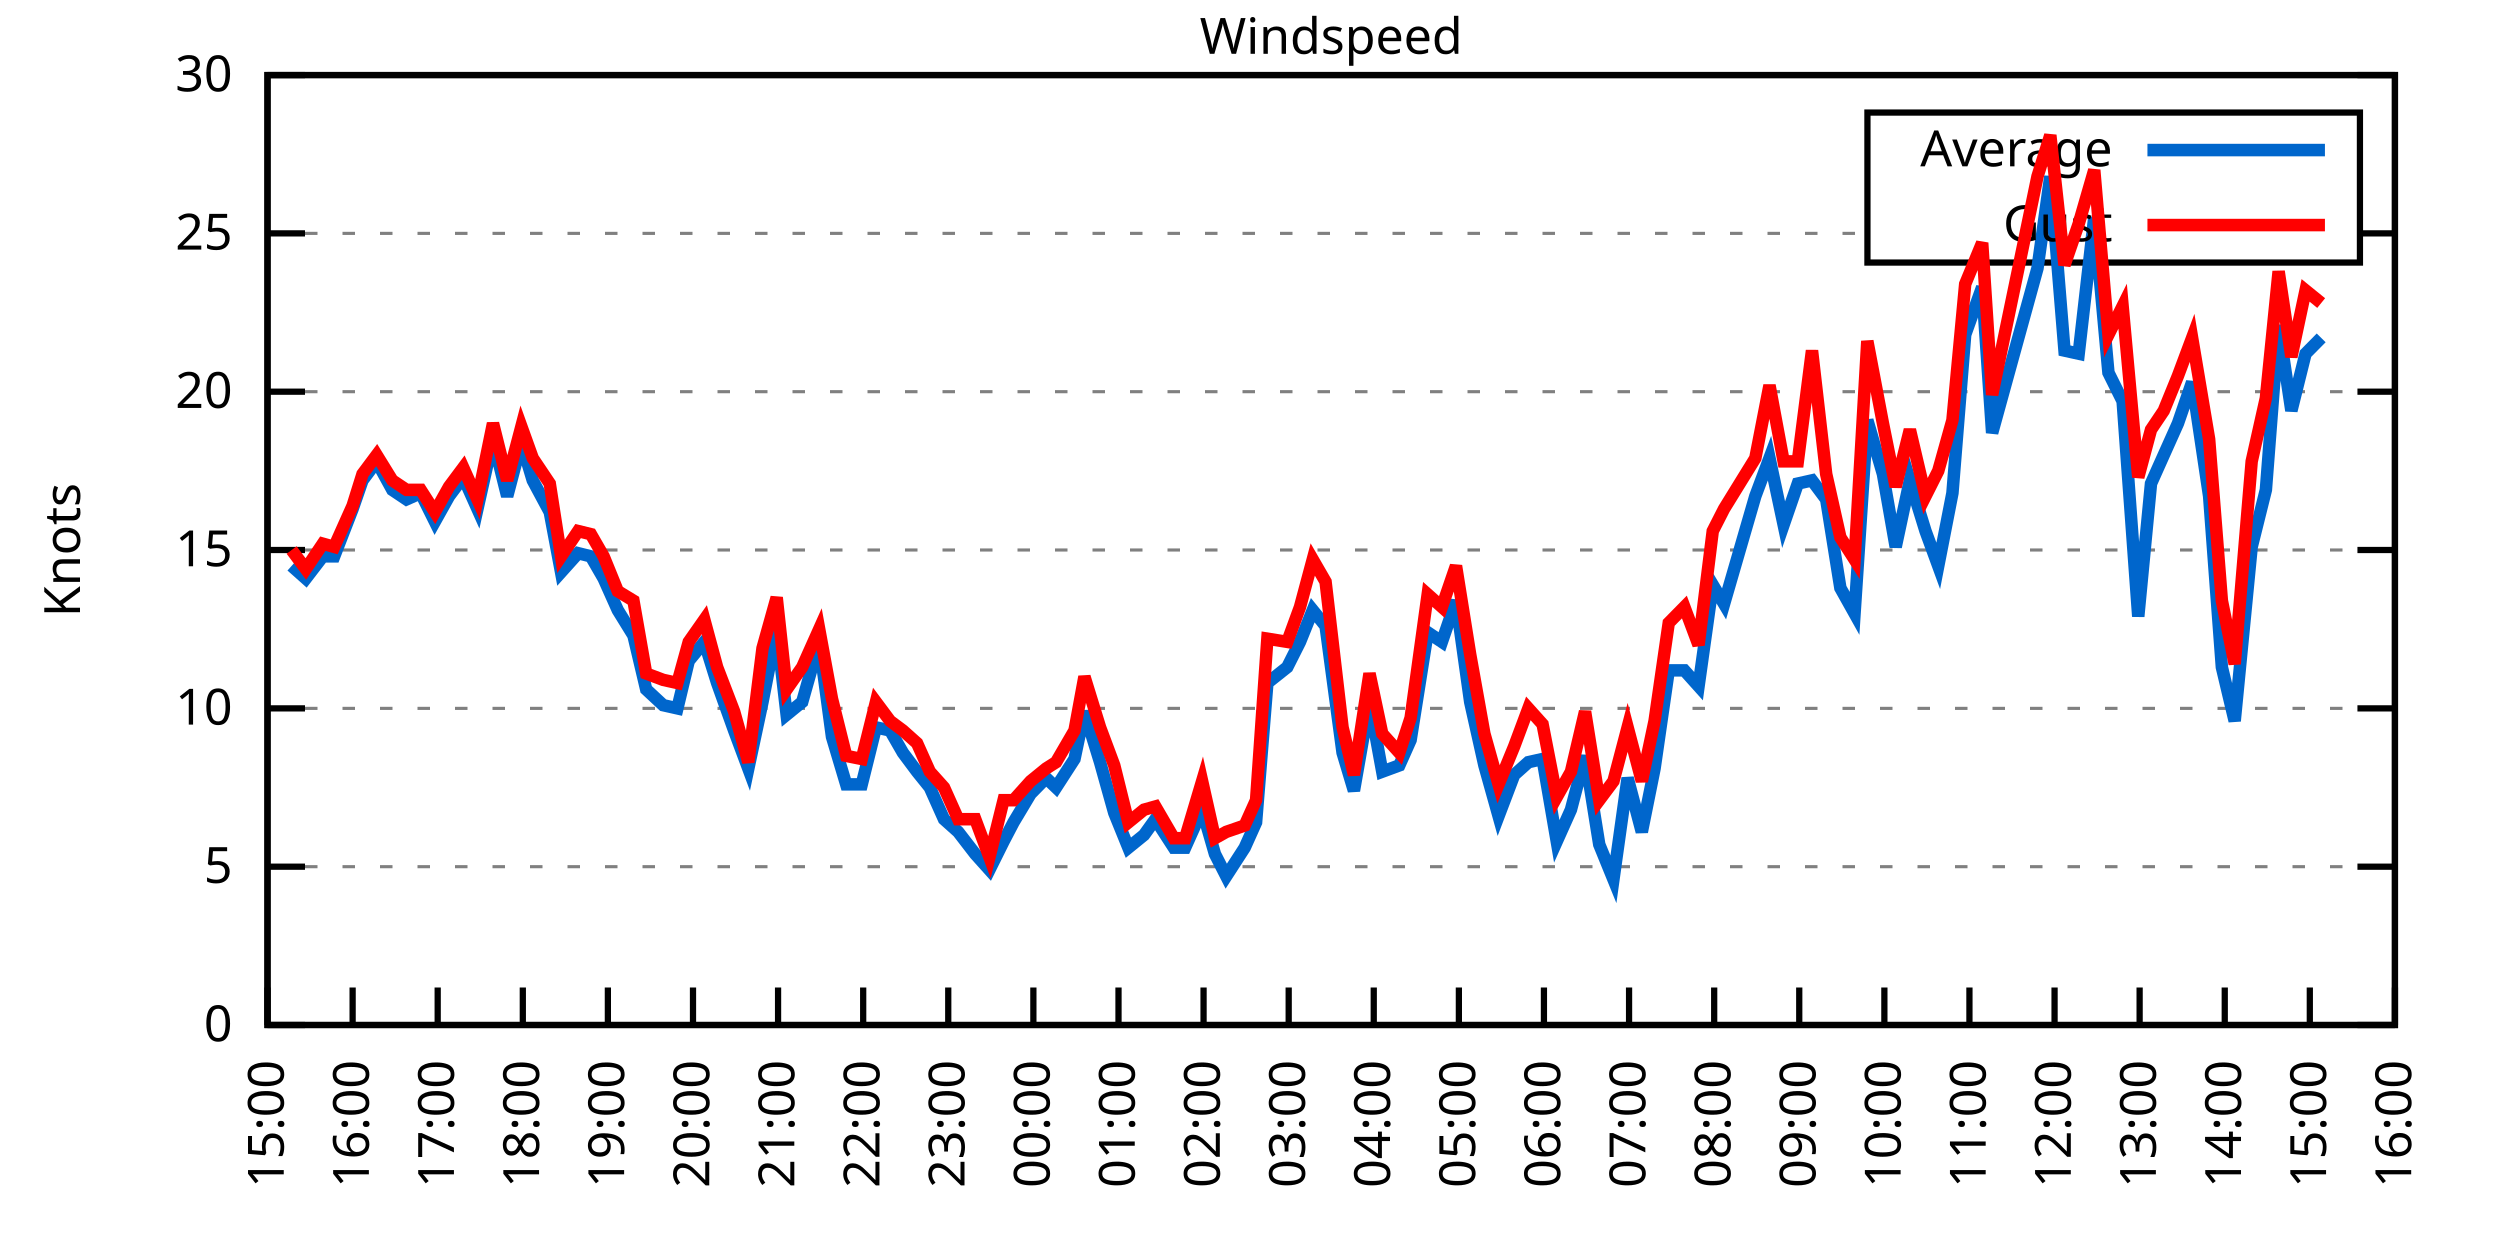
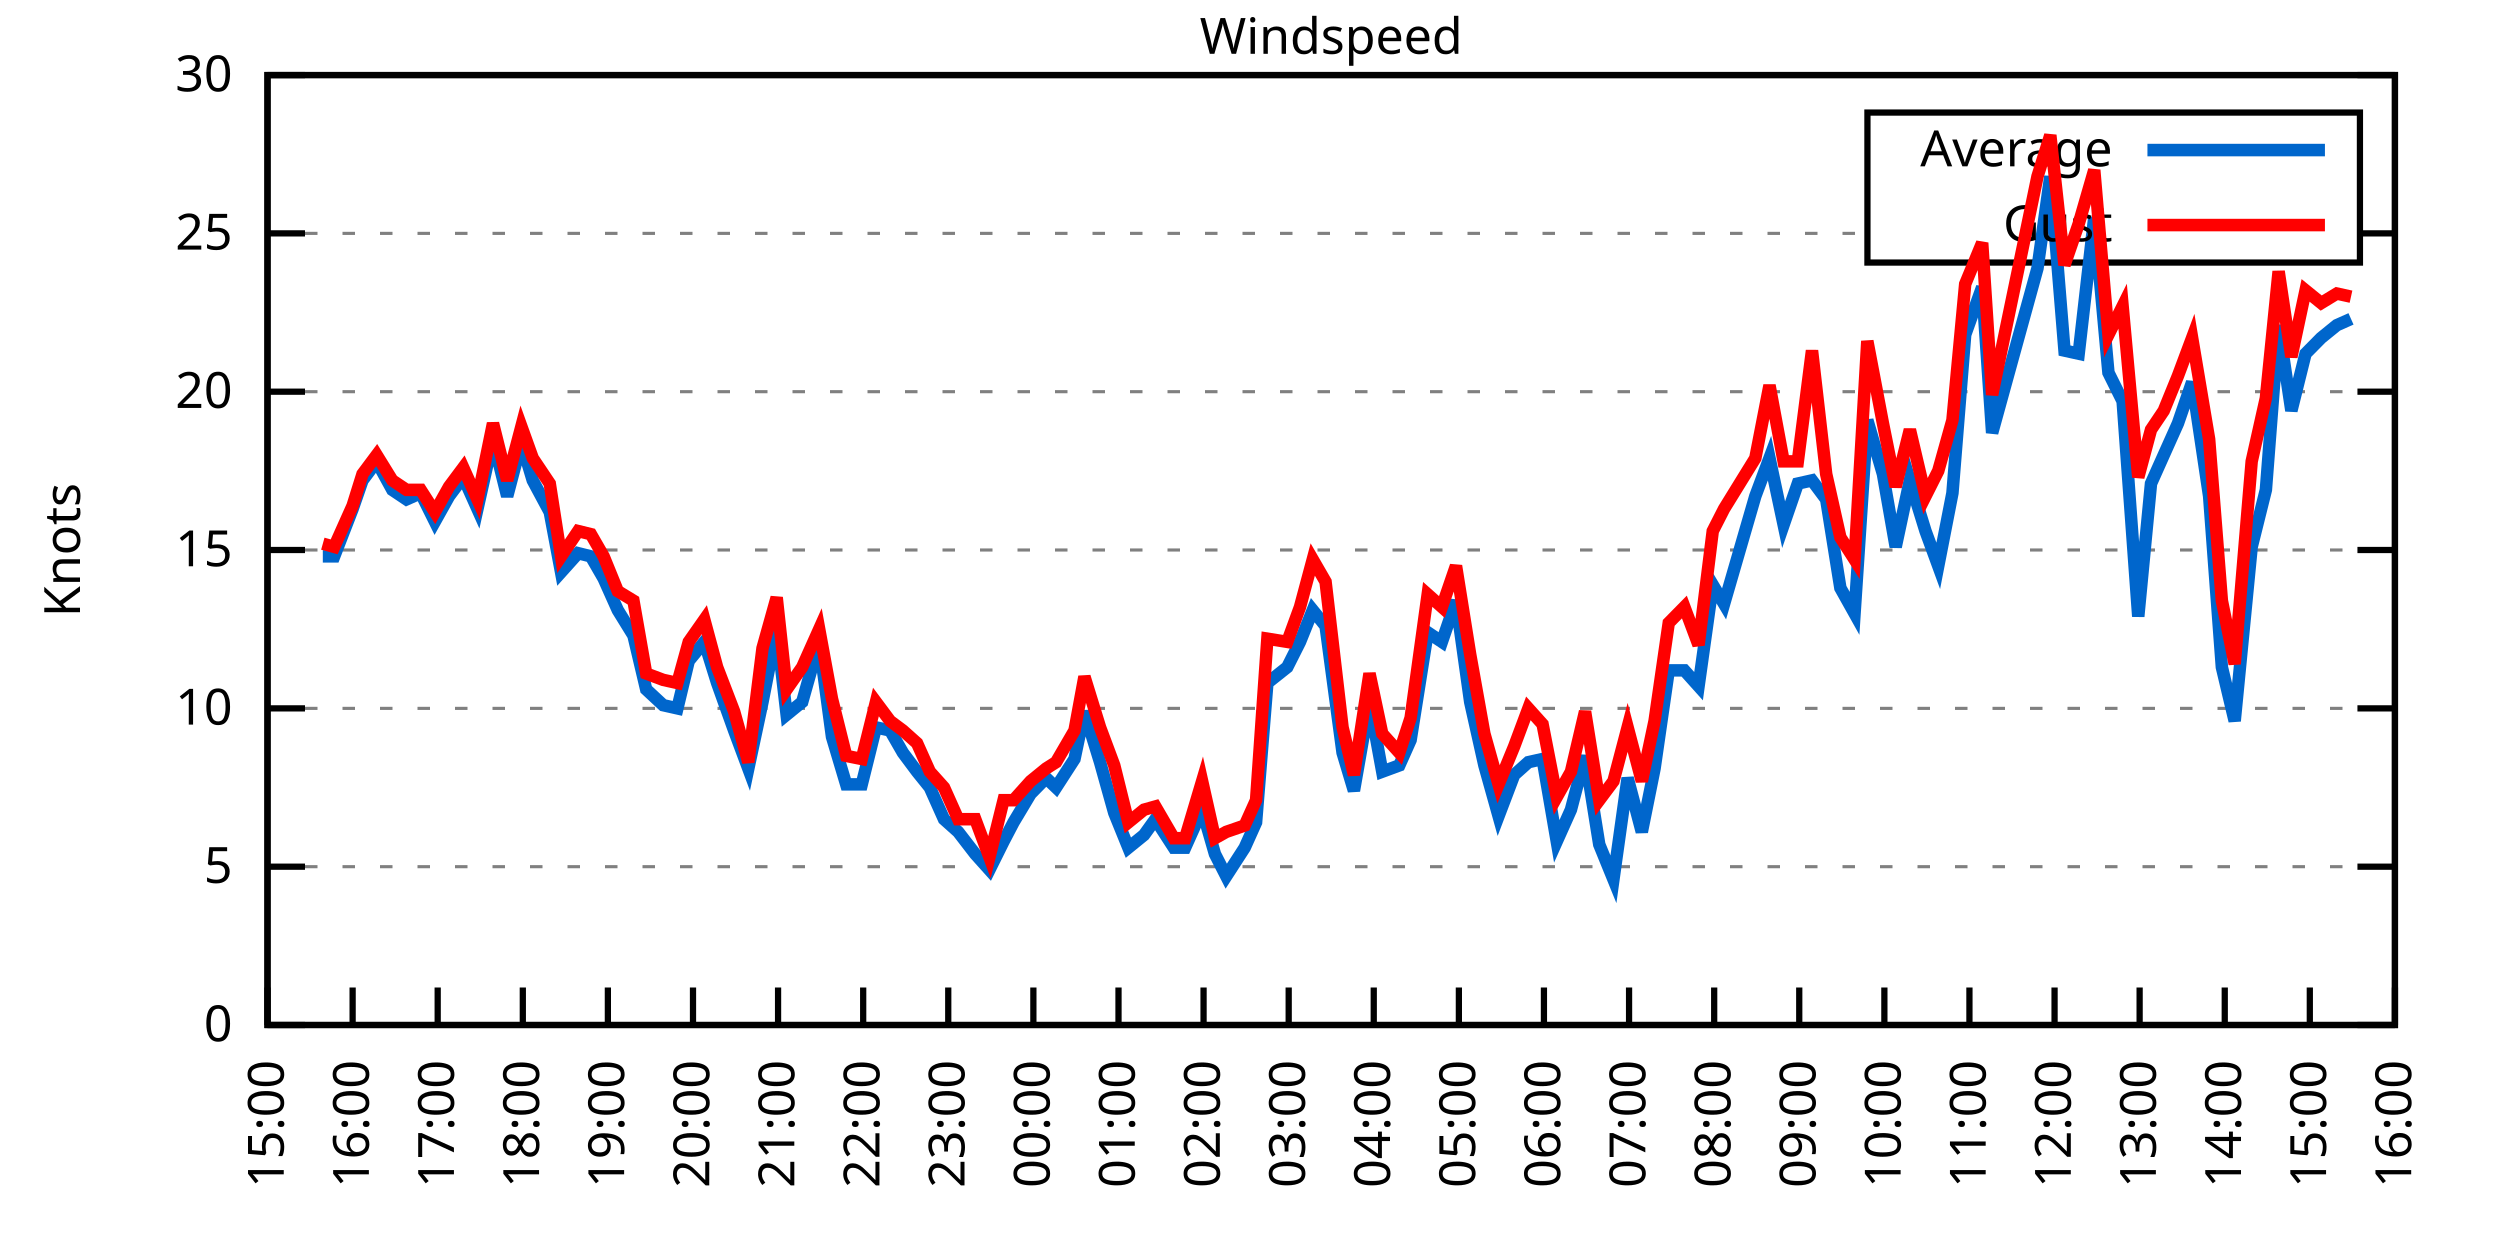
<svg xmlns="http://www.w3.org/2000/svg" xmlns:xlink="http://www.w3.org/1999/xlink" width="400" height="200" viewBox="0 0 400 200">
  <g id="gnuplot_canvas">
    <rect x="0" y="0" width="400" height="200" fill="none" />
    <defs>
      <circle id="gpDot" r="0.5" stroke-width="0.5" stroke="currentColor" />
      <path id="gpPt0" stroke-width="0.333" stroke="currentColor" d="M-1,0 h2 M0,-1 v2" />
      <path id="gpPt1" stroke-width="0.333" stroke="currentColor" d="M-1,-1 L1,1 M1,-1 L-1,1" />
      <path id="gpPt2" stroke-width="0.333" stroke="currentColor" d="M-1,0 L1,0 M0,-1 L0,1 M-1,-1 L1,1 M-1,1 L1,-1" />
      <rect id="gpPt3" stroke-width="0.333" stroke="currentColor" x="-1" y="-1" width="2" height="2" />
      <rect id="gpPt4" stroke-width="0.333" stroke="currentColor" fill="currentColor" x="-1" y="-1" width="2" height="2" />
      <circle id="gpPt5" stroke-width="0.333" stroke="currentColor" cx="0" cy="0" r="1" />
      <use xlink:href="#gpPt5" id="gpPt6" fill="currentColor" stroke="none" />
      <path id="gpPt7" stroke-width="0.333" stroke="currentColor" d="M0,-1.33 L-1.33,0.67 L1.33,0.67 z" />
      <use xlink:href="#gpPt7" id="gpPt8" fill="currentColor" stroke="none" />
      <use xlink:href="#gpPt7" id="gpPt9" stroke="currentColor" transform="rotate(180)" />
      <use xlink:href="#gpPt9" id="gpPt10" fill="currentColor" stroke="none" />
      <use xlink:href="#gpPt3" id="gpPt11" stroke="currentColor" transform="rotate(45)" />
      <use xlink:href="#gpPt11" id="gpPt12" fill="currentColor" stroke="none" />
      <path id="gpPt13" stroke-width="0.333" stroke="currentColor" d="M0,1.330 L1.265,0.411 L0.782,-1.067 L-0.782,-1.076 L-1.265,0.411 z" />
      <use xlink:href="#gpPt13" id="gpPt14" fill="currentColor" stroke="none" />
      <filter id="textbox" filterUnits="objectBoundingBox" x="0" y="0" height="1" width="1">
        <feFlood flood-color="white" flood-opacity="1" result="bgnd" />
        <feComposite in="SourceGraphic" in2="bgnd" operator="atop" />
      </filter>
      <filter id="greybox" filterUnits="objectBoundingBox" x="0" y="0" height="1" width="1">
        <feFlood flood-color="lightgrey" flood-opacity="1" result="grey" />
        <feComposite in="SourceGraphic" in2="grey" operator="atop" />
      </filter>
    </defs>
    <g fill="none" color="white" stroke="currentColor" stroke-width="1.00" stroke-linecap="butt" stroke-linejoin="miter">
</g>
    <g fill="none" color="black" stroke="currentColor" stroke-width="1.00" stroke-linecap="butt" stroke-linejoin="miter">
      <g stroke="none" shape-rendering="crispEdges">
        <polygon fill="rgb(255, 255, 255)" points="42.80,164.00 383.18,164.00 383.18,12.02 42.80,12.02 " />
      </g>
    </g>
    <g fill="none" color="black" stroke="currentColor" stroke-width="1.00" stroke-linecap="butt" stroke-linejoin="miter">
</g>
    <g fill="none" color="black" stroke="black" stroke-width="0.50" stroke-linecap="butt" stroke-linejoin="miter">
</g>
    <g fill="none" color="gray" stroke="currentColor" stroke-width="0.50" stroke-linecap="butt" stroke-linejoin="miter">
      <path stroke="gray" stroke-dasharray="2,4" class="gridline" d="M42.80,164.00 L383.19,164.00  " />
    </g>
    <g fill="none" color="gray" stroke="gray" stroke-width="1.00" stroke-linecap="butt" stroke-linejoin="miter">
</g>
    <g fill="none" color="black" stroke="currentColor" stroke-width="1.00" stroke-linecap="butt" stroke-linejoin="miter">
      <path stroke="black" d="M42.80,164.00 L48.80,164.00 M383.19,164.00 L377.19,164.00  " />
      <g transform="translate(37.20,166.60)" stroke="none" fill="black" font-family="Sans" font-size="8.00" text-anchor="end">
        <text>
          <tspan font-family="Sans"> 0</tspan>
        </text>
      </g>
    </g>
    <g fill="none" color="black" stroke="currentColor" stroke-width="1.00" stroke-linecap="butt" stroke-linejoin="miter">
</g>
    <g fill="none" color="black" stroke="black" stroke-width="0.50" stroke-linecap="butt" stroke-linejoin="miter">
</g>
    <g fill="none" color="gray" stroke="currentColor" stroke-width="0.50" stroke-linecap="butt" stroke-linejoin="miter">
      <path stroke="gray" stroke-dasharray="2,4" class="gridline" d="M42.80,138.67 L383.19,138.67  " />
    </g>
    <g fill="none" color="gray" stroke="gray" stroke-width="1.00" stroke-linecap="butt" stroke-linejoin="miter">
</g>
    <g fill="none" color="black" stroke="currentColor" stroke-width="1.00" stroke-linecap="butt" stroke-linejoin="miter">
      <path stroke="black" d="M42.80,138.67 L48.80,138.67 M383.19,138.67 L377.19,138.67  " />
      <g transform="translate(37.20,141.27)" stroke="none" fill="black" font-family="Sans" font-size="8.00" text-anchor="end">
        <text>
          <tspan font-family="Sans"> 5</tspan>
        </text>
      </g>
    </g>
    <g fill="none" color="black" stroke="currentColor" stroke-width="1.00" stroke-linecap="butt" stroke-linejoin="miter">
</g>
    <g fill="none" color="black" stroke="black" stroke-width="0.50" stroke-linecap="butt" stroke-linejoin="miter">
</g>
    <g fill="none" color="gray" stroke="currentColor" stroke-width="0.50" stroke-linecap="butt" stroke-linejoin="miter">
      <path stroke="gray" stroke-dasharray="2,4" class="gridline" d="M42.80,113.34 L383.19,113.34  " />
    </g>
    <g fill="none" color="gray" stroke="gray" stroke-width="1.00" stroke-linecap="butt" stroke-linejoin="miter">
</g>
    <g fill="none" color="black" stroke="currentColor" stroke-width="1.00" stroke-linecap="butt" stroke-linejoin="miter">
      <path stroke="black" d="M42.80,113.34 L48.80,113.34 M383.19,113.34 L377.19,113.34  " />
      <g transform="translate(37.20,115.94)" stroke="none" fill="black" font-family="Sans" font-size="8.00" text-anchor="end">
        <text>
          <tspan font-family="Sans"> 10</tspan>
        </text>
      </g>
    </g>
    <g fill="none" color="black" stroke="currentColor" stroke-width="1.00" stroke-linecap="butt" stroke-linejoin="miter">
</g>
    <g fill="none" color="black" stroke="black" stroke-width="0.50" stroke-linecap="butt" stroke-linejoin="miter">
</g>
    <g fill="none" color="gray" stroke="currentColor" stroke-width="0.50" stroke-linecap="butt" stroke-linejoin="miter">
      <path stroke="gray" stroke-dasharray="2,4" class="gridline" d="M42.80,88.00 L383.19,88.00  " />
    </g>
    <g fill="none" color="gray" stroke="gray" stroke-width="1.00" stroke-linecap="butt" stroke-linejoin="miter">
</g>
    <g fill="none" color="black" stroke="currentColor" stroke-width="1.00" stroke-linecap="butt" stroke-linejoin="miter">
      <path stroke="black" d="M42.80,88.00 L48.80,88.00 M383.19,88.00 L377.19,88.00  " />
      <g transform="translate(37.20,90.60)" stroke="none" fill="black" font-family="Sans" font-size="8.00" text-anchor="end">
        <text>
          <tspan font-family="Sans"> 15</tspan>
        </text>
      </g>
    </g>
    <g fill="none" color="black" stroke="currentColor" stroke-width="1.00" stroke-linecap="butt" stroke-linejoin="miter">
</g>
    <g fill="none" color="black" stroke="black" stroke-width="0.50" stroke-linecap="butt" stroke-linejoin="miter">
</g>
    <g fill="none" color="gray" stroke="currentColor" stroke-width="0.50" stroke-linecap="butt" stroke-linejoin="miter">
      <path stroke="gray" stroke-dasharray="2,4" class="gridline" d="M42.80,62.67 L383.19,62.67  " />
    </g>
    <g fill="none" color="gray" stroke="gray" stroke-width="1.00" stroke-linecap="butt" stroke-linejoin="miter">
</g>
    <g fill="none" color="black" stroke="currentColor" stroke-width="1.00" stroke-linecap="butt" stroke-linejoin="miter">
      <path stroke="black" d="M42.80,62.67 L48.80,62.67 M383.19,62.67 L377.19,62.67  " />
      <g transform="translate(37.20,65.27)" stroke="none" fill="black" font-family="Sans" font-size="8.00" text-anchor="end">
        <text>
          <tspan font-family="Sans"> 20</tspan>
        </text>
      </g>
    </g>
    <g fill="none" color="black" stroke="currentColor" stroke-width="1.00" stroke-linecap="butt" stroke-linejoin="miter">
</g>
    <g fill="none" color="black" stroke="black" stroke-width="0.50" stroke-linecap="butt" stroke-linejoin="miter">
</g>
    <g fill="none" color="gray" stroke="currentColor" stroke-width="0.50" stroke-linecap="butt" stroke-linejoin="miter">
      <path stroke="gray" stroke-dasharray="2,4" class="gridline" d="M42.80,37.34 L298.79,37.34 M377.59,37.34 L383.19,37.34  " />
    </g>
    <g fill="none" color="gray" stroke="gray" stroke-width="1.00" stroke-linecap="butt" stroke-linejoin="miter">
</g>
    <g fill="none" color="black" stroke="currentColor" stroke-width="1.00" stroke-linecap="butt" stroke-linejoin="miter">
      <path stroke="black" d="M42.80,37.34 L48.80,37.34 M383.19,37.34 L377.19,37.34  " />
      <g transform="translate(37.20,39.94)" stroke="none" fill="black" font-family="Sans" font-size="8.00" text-anchor="end">
        <text>
          <tspan font-family="Sans"> 25</tspan>
        </text>
      </g>
    </g>
    <g fill="none" color="black" stroke="currentColor" stroke-width="1.00" stroke-linecap="butt" stroke-linejoin="miter">
</g>
    <g fill="none" color="black" stroke="black" stroke-width="0.50" stroke-linecap="butt" stroke-linejoin="miter">
</g>
    <g fill="none" color="gray" stroke="currentColor" stroke-width="0.50" stroke-linecap="butt" stroke-linejoin="miter">
      <path stroke="gray" stroke-dasharray="2,4" class="gridline" d="M42.80,12.01 L383.19,12.01  " />
    </g>
    <g fill="none" color="gray" stroke="gray" stroke-width="1.00" stroke-linecap="butt" stroke-linejoin="miter">
</g>
    <g fill="none" color="black" stroke="currentColor" stroke-width="1.00" stroke-linecap="butt" stroke-linejoin="miter">
      <path stroke="black" d="M42.80,12.01 L48.80,12.01 M383.19,12.01 L377.19,12.01  " />
      <g transform="translate(37.20,14.61)" stroke="none" fill="black" font-family="Sans" font-size="8.00" text-anchor="end">
        <text>
          <tspan font-family="Sans"> 30</tspan>
        </text>
      </g>
    </g>
    <g fill="none" color="black" stroke="currentColor" stroke-width="1.00" stroke-linecap="butt" stroke-linejoin="miter">
      <path stroke="black" d="M42.80,164.00 L42.80,158.00  " />
      <g transform="translate(45.40,169.60) rotate(270.00)" stroke="none" fill="black" font-family="Sans" font-size="8.00" text-anchor="end">
        <text>
          <tspan font-family="Sans">15:00</tspan>
        </text>
      </g>
    </g>
    <g fill="none" color="black" stroke="currentColor" stroke-width="1.00" stroke-linecap="butt" stroke-linejoin="miter">
      <path stroke="black" d="M56.42,164.00 L56.42,158.00  " />
      <g transform="translate(59.02,169.60) rotate(270.00)" stroke="none" fill="black" font-family="Sans" font-size="8.00" text-anchor="end">
        <text>
          <tspan font-family="Sans">16:00</tspan>
        </text>
      </g>
    </g>
    <g fill="none" color="black" stroke="currentColor" stroke-width="1.00" stroke-linecap="butt" stroke-linejoin="miter">
      <path stroke="black" d="M70.03,164.00 L70.03,158.00  " />
      <g transform="translate(72.63,169.60) rotate(270.00)" stroke="none" fill="black" font-family="Sans" font-size="8.00" text-anchor="end">
        <text>
          <tspan font-family="Sans">17:00</tspan>
        </text>
      </g>
    </g>
    <g fill="none" color="black" stroke="currentColor" stroke-width="1.00" stroke-linecap="butt" stroke-linejoin="miter">
      <path stroke="black" d="M83.65,164.00 L83.65,158.00  " />
      <g transform="translate(86.25,169.60) rotate(270.00)" stroke="none" fill="black" font-family="Sans" font-size="8.00" text-anchor="end">
        <text>
          <tspan font-family="Sans">18:00</tspan>
        </text>
      </g>
    </g>
    <g fill="none" color="black" stroke="currentColor" stroke-width="1.00" stroke-linecap="butt" stroke-linejoin="miter">
      <path stroke="black" d="M97.26,164.00 L97.26,158.00  " />
      <g transform="translate(99.86,169.60) rotate(270.00)" stroke="none" fill="black" font-family="Sans" font-size="8.00" text-anchor="end">
        <text>
          <tspan font-family="Sans">19:00</tspan>
        </text>
      </g>
    </g>
    <g fill="none" color="black" stroke="currentColor" stroke-width="1.00" stroke-linecap="butt" stroke-linejoin="miter">
      <path stroke="black" d="M110.88,164.00 L110.88,158.00  " />
      <g transform="translate(113.48,169.60) rotate(270.00)" stroke="none" fill="black" font-family="Sans" font-size="8.00" text-anchor="end">
        <text>
          <tspan font-family="Sans">20:00</tspan>
        </text>
      </g>
    </g>
    <g fill="none" color="black" stroke="currentColor" stroke-width="1.00" stroke-linecap="butt" stroke-linejoin="miter">
      <path stroke="black" d="M124.49,164.00 L124.49,158.00  " />
      <g transform="translate(127.09,169.60) rotate(270.00)" stroke="none" fill="black" font-family="Sans" font-size="8.00" text-anchor="end">
        <text>
          <tspan font-family="Sans">21:00</tspan>
        </text>
      </g>
    </g>
    <g fill="none" color="black" stroke="currentColor" stroke-width="1.00" stroke-linecap="butt" stroke-linejoin="miter">
      <path stroke="black" d="M138.11,164.00 L138.11,158.00  " />
      <g transform="translate(140.71,169.60) rotate(270.00)" stroke="none" fill="black" font-family="Sans" font-size="8.00" text-anchor="end">
        <text>
          <tspan font-family="Sans">22:00</tspan>
        </text>
      </g>
    </g>
    <g fill="none" color="black" stroke="currentColor" stroke-width="1.00" stroke-linecap="butt" stroke-linejoin="miter">
      <path stroke="black" d="M151.72,164.00 L151.72,158.00  " />
      <g transform="translate(154.32,169.60) rotate(270.00)" stroke="none" fill="black" font-family="Sans" font-size="8.00" text-anchor="end">
        <text>
          <tspan font-family="Sans">23:00</tspan>
        </text>
      </g>
    </g>
    <g fill="none" color="black" stroke="currentColor" stroke-width="1.00" stroke-linecap="butt" stroke-linejoin="miter">
      <path stroke="black" d="M165.34,164.00 L165.34,158.00  " />
      <g transform="translate(167.94,169.60) rotate(270.00)" stroke="none" fill="black" font-family="Sans" font-size="8.00" text-anchor="end">
        <text>
          <tspan font-family="Sans">00:00</tspan>
        </text>
      </g>
    </g>
    <g fill="none" color="black" stroke="currentColor" stroke-width="1.00" stroke-linecap="butt" stroke-linejoin="miter">
      <path stroke="black" d="M178.96,164.00 L178.96,158.00  " />
      <g transform="translate(181.56,169.60) rotate(270.00)" stroke="none" fill="black" font-family="Sans" font-size="8.00" text-anchor="end">
        <text>
          <tspan font-family="Sans">01:00</tspan>
        </text>
      </g>
    </g>
    <g fill="none" color="black" stroke="currentColor" stroke-width="1.00" stroke-linecap="butt" stroke-linejoin="miter">
      <path stroke="black" d="M192.57,164.00 L192.57,158.00  " />
      <g transform="translate(195.17,169.60) rotate(270.00)" stroke="none" fill="black" font-family="Sans" font-size="8.00" text-anchor="end">
        <text>
          <tspan font-family="Sans">02:00</tspan>
        </text>
      </g>
    </g>
    <g fill="none" color="black" stroke="currentColor" stroke-width="1.00" stroke-linecap="butt" stroke-linejoin="miter">
      <path stroke="black" d="M206.19,164.00 L206.19,158.00  " />
      <g transform="translate(208.79,169.60) rotate(270.00)" stroke="none" fill="black" font-family="Sans" font-size="8.00" text-anchor="end">
        <text>
          <tspan font-family="Sans">03:00</tspan>
        </text>
      </g>
    </g>
    <g fill="none" color="black" stroke="currentColor" stroke-width="1.00" stroke-linecap="butt" stroke-linejoin="miter">
      <path stroke="black" d="M219.80,164.00 L219.80,158.00  " />
      <g transform="translate(222.40,169.60) rotate(270.00)" stroke="none" fill="black" font-family="Sans" font-size="8.00" text-anchor="end">
        <text>
          <tspan font-family="Sans">04:00</tspan>
        </text>
      </g>
    </g>
    <g fill="none" color="black" stroke="currentColor" stroke-width="1.00" stroke-linecap="butt" stroke-linejoin="miter">
      <path stroke="black" d="M233.42,164.00 L233.42,158.00  " />
      <g transform="translate(236.02,169.60) rotate(270.00)" stroke="none" fill="black" font-family="Sans" font-size="8.00" text-anchor="end">
        <text>
          <tspan font-family="Sans">05:00</tspan>
        </text>
      </g>
    </g>
    <g fill="none" color="black" stroke="currentColor" stroke-width="1.00" stroke-linecap="butt" stroke-linejoin="miter">
      <path stroke="black" d="M247.03,164.00 L247.03,158.00  " />
      <g transform="translate(249.63,169.60) rotate(270.00)" stroke="none" fill="black" font-family="Sans" font-size="8.00" text-anchor="end">
        <text>
          <tspan font-family="Sans">06:00</tspan>
        </text>
      </g>
    </g>
    <g fill="none" color="black" stroke="currentColor" stroke-width="1.00" stroke-linecap="butt" stroke-linejoin="miter">
      <path stroke="black" d="M260.65,164.00 L260.65,158.00  " />
      <g transform="translate(263.25,169.60) rotate(270.00)" stroke="none" fill="black" font-family="Sans" font-size="8.00" text-anchor="end">
        <text>
          <tspan font-family="Sans">07:00</tspan>
        </text>
      </g>
    </g>
    <g fill="none" color="black" stroke="currentColor" stroke-width="1.00" stroke-linecap="butt" stroke-linejoin="miter">
      <path stroke="black" d="M274.27,164.00 L274.27,158.00  " />
      <g transform="translate(276.87,169.60) rotate(270.00)" stroke="none" fill="black" font-family="Sans" font-size="8.00" text-anchor="end">
        <text>
          <tspan font-family="Sans">08:00</tspan>
        </text>
      </g>
    </g>
    <g fill="none" color="black" stroke="currentColor" stroke-width="1.00" stroke-linecap="butt" stroke-linejoin="miter">
      <path stroke="black" d="M287.88,164.00 L287.88,158.00  " />
      <g transform="translate(290.48,169.60) rotate(270.00)" stroke="none" fill="black" font-family="Sans" font-size="8.00" text-anchor="end">
        <text>
          <tspan font-family="Sans">09:00</tspan>
        </text>
      </g>
    </g>
    <g fill="none" color="black" stroke="currentColor" stroke-width="1.00" stroke-linecap="butt" stroke-linejoin="miter">
      <path stroke="black" d="M301.50,164.00 L301.50,158.00  " />
      <g transform="translate(304.10,169.60) rotate(270.00)" stroke="none" fill="black" font-family="Sans" font-size="8.00" text-anchor="end">
        <text>
          <tspan font-family="Sans">10:00</tspan>
        </text>
      </g>
    </g>
    <g fill="none" color="black" stroke="currentColor" stroke-width="1.00" stroke-linecap="butt" stroke-linejoin="miter">
      <path stroke="black" d="M315.11,164.00 L315.11,158.00  " />
      <g transform="translate(317.71,169.60) rotate(270.00)" stroke="none" fill="black" font-family="Sans" font-size="8.00" text-anchor="end">
        <text>
          <tspan font-family="Sans">11:00</tspan>
        </text>
      </g>
    </g>
    <g fill="none" color="black" stroke="currentColor" stroke-width="1.00" stroke-linecap="butt" stroke-linejoin="miter">
      <path stroke="black" d="M328.73,164.00 L328.73,158.00  " />
      <g transform="translate(331.33,169.60) rotate(270.00)" stroke="none" fill="black" font-family="Sans" font-size="8.00" text-anchor="end">
        <text>
          <tspan font-family="Sans">12:00</tspan>
        </text>
      </g>
    </g>
    <g fill="none" color="black" stroke="currentColor" stroke-width="1.00" stroke-linecap="butt" stroke-linejoin="miter">
      <path stroke="black" d="M342.34,164.00 L342.34,158.00  " />
      <g transform="translate(344.94,169.60) rotate(270.00)" stroke="none" fill="black" font-family="Sans" font-size="8.00" text-anchor="end">
        <text>
          <tspan font-family="Sans">13:00</tspan>
        </text>
      </g>
    </g>
    <g fill="none" color="black" stroke="currentColor" stroke-width="1.00" stroke-linecap="butt" stroke-linejoin="miter">
      <path stroke="black" d="M355.96,164.00 L355.96,158.00  " />
      <g transform="translate(358.56,169.60) rotate(270.00)" stroke="none" fill="black" font-family="Sans" font-size="8.00" text-anchor="end">
        <text>
          <tspan font-family="Sans">14:00</tspan>
        </text>
      </g>
    </g>
    <g fill="none" color="black" stroke="currentColor" stroke-width="1.00" stroke-linecap="butt" stroke-linejoin="miter">
      <path stroke="black" d="M369.57,164.00 L369.57,158.00  " />
      <g transform="translate(372.17,169.60) rotate(270.00)" stroke="none" fill="black" font-family="Sans" font-size="8.00" text-anchor="end">
        <text>
          <tspan font-family="Sans">15:00</tspan>
        </text>
      </g>
    </g>
    <g fill="none" color="black" stroke="currentColor" stroke-width="1.00" stroke-linecap="butt" stroke-linejoin="miter">
      <path stroke="black" d="M383.19,164.00 L383.19,158.00  " />
      <g transform="translate(385.79,169.60) rotate(270.00)" stroke="none" fill="black" font-family="Sans" font-size="8.00" text-anchor="end">
        <text>
          <tspan font-family="Sans">16:00</tspan>
        </text>
      </g>
    </g>
    <g fill="none" color="black" stroke="currentColor" stroke-width="1.00" stroke-linecap="butt" stroke-linejoin="miter">
</g>
    <g fill="none" color="black" stroke="currentColor" stroke-width="1.00" stroke-linecap="butt" stroke-linejoin="miter">
      <path stroke="black" d="M42.80,12.01 L42.80,164.00 L383.19,164.00 L383.19,12.01 L42.80,12.01 Z  " />
    </g>
    <g fill="none" color="black" stroke="currentColor" stroke-width="1.00" stroke-linecap="butt" stroke-linejoin="miter">
</g>
    <g fill="none" color="black" stroke="currentColor" stroke-width="1.00" stroke-linecap="butt" stroke-linejoin="miter">
      <path stroke="black" d="M298.79,42.01 L298.79,18.01 L377.59,18.01 L377.59,42.01 L298.79,42.01 Z  " />
    </g>
    <g id="Windspeed_plot_1">
      <g fill="none" color="white" stroke="black" stroke-width="2.00" stroke-linecap="butt" stroke-linejoin="miter">
</g>
      <g fill="none" color="black" stroke="currentColor" stroke-width="2.00" stroke-linecap="butt" stroke-linejoin="miter">
        <g transform="translate(337.99,26.61)" stroke="none" fill="black" font-family="Sans" font-size="8.00" text-anchor="end">
          <text>
            <tspan font-family="Sans">Average</tspan>
          </text>
        </g>
      </g>
      <g fill="none" color="black" stroke="currentColor" stroke-width="2.00" stroke-linecap="butt" stroke-linejoin="miter">
-         <path stroke="rgb(  0, 102, 204)" d="M343.59,24.01 L371.99,24.01 M46.66,90.54 L48.93,92.56 L51.65,89.02 L53.47,89.02 L56.42,81.42 L58.00,76.86   L60.27,73.82 L62.77,78.38 L65.04,79.90 L67.31,78.89 L69.58,83.45 L71.85,79.39 L74.12,76.35 L76.39,81.42   L78.88,70.27 L81.15,79.39 L83.42,70.78 L85.24,76.86 L87.96,81.93 L89.77,91.55 L92.50,88.51 L94.54,89.02   L96.58,92.56 L98.85,97.63 L101.35,101.68 L103.39,110.30 L106.11,112.83 L108.38,113.34 L110.20,105.74 L112.69,102.70   L114.74,109.28 L117.46,116.88 L119.73,122.96 L122.00,112.32 L124.27,100.67 L125.86,114.35 L128.35,112.32 L131.07,102.70   L133.12,117.90 L135.39,125.50 L137.88,125.50 L140.15,116.38 L142.42,116.88 L144.46,120.43 L146.73,123.47 L148.77,126.00   L151.04,131.07 L153.31,133.10 L156.04,136.64 L158.31,139.17 L160.57,134.62 L162.16,131.58 L164.89,127.02 L167.38,124.48   L168.97,126.00 L171.92,121.44 L173.51,113.84 L176.01,121.95 L178.28,130.06 L180.54,135.63 L183.04,133.60 L184.86,131.07   L187.81,135.63 L189.62,135.63 L192.34,129.55 L194.39,136.64 L196.20,140.19 L199.15,135.63 L200.97,131.58 L202.78,109.28   L205.96,106.75 L208.00,102.70 L210.04,97.63 L212.09,100.16 L214.81,120.43 L216.63,126.51 L219.12,112.32 L221.16,123.47   L223.89,122.46 L225.70,118.40 L228.43,101.18 L230.70,102.70 L232.96,96.11 L235.23,112.32 L237.50,122.46 L239.77,130.56   L242.27,123.98 L244.54,121.95 L246.81,121.44 L249.08,134.62 L251.35,129.55 L253.61,120.94 L255.88,135.12 L258.15,140.69   L260.42,124.48 L262.69,133.10 L264.73,122.96 L267.00,107.26 L269.50,107.26 L271.77,109.79 L274.04,93.58 L275.85,96.62   L280.85,79.39 L283.12,73.31 L285.38,83.95 L287.65,77.37 L289.92,76.86 L292.19,79.90 L294.46,94.08 L296.73,98.14   L298.77,67.23 L301.27,75.85 L303.31,87.50 L305.58,76.86 L308.08,84.97 L310.12,90.54 L312.39,78.89 L314.43,53.55   L317.15,45.95 L318.74,69.26 L326.00,42.91 L328.05,28.22 L330.32,56.09 L332.59,56.59 L335.08,34.81 L337.35,59.63   L339.62,64.19 L342.12,98.64 L344.16,77.37 L346.20,72.81 L348.47,67.74 L350.74,61.15 L353.46,79.39 L355.50,106.75   L357.55,115.36 L360.27,87.50 L362.54,78.38 L364.58,52.03 L366.62,65.71 L368.89,56.59 L371.39,54.06  " />
+         <path stroke="rgb(  0, 102, 204)" d="M343.59,24.01 L371.99,24.01 M51.65,89.02 L53.47,89.02 L56.42,81.42 L58.00,76.86 L60.27,73.82 L62.77,78.38   L65.04,79.90 L67.31,78.89 L69.58,83.45 L71.85,79.39 L74.12,76.35 L76.39,81.42 L78.88,70.27 L81.15,79.39   L83.42,70.78 L85.24,76.86 L87.96,81.93 L89.77,91.55 L92.50,88.51 L94.54,89.02 L96.58,92.56 L98.85,97.63   L101.35,101.68 L103.39,110.30 L106.11,112.83 L108.38,113.34 L110.20,105.74 L112.69,102.70 L114.74,109.28 L117.46,116.88   L119.73,122.96 L122.00,112.32 L124.27,100.67 L125.86,114.35 L128.35,112.32 L131.07,102.70 L133.12,117.90 L135.39,125.50   L137.88,125.50 L140.15,116.38 L142.42,116.88 L144.46,120.43 L146.73,123.47 L148.77,126.00 L151.04,131.07 L153.31,133.10   L156.04,136.64 L158.31,139.17 L160.57,134.62 L162.16,131.58 L164.89,127.02 L167.38,124.48 L168.97,126.00 L171.92,121.44   L173.51,113.84 L176.01,121.95 L178.28,130.06 L180.54,135.63 L183.04,133.60 L184.86,131.07 L187.81,135.63 L189.62,135.63   L192.34,129.55 L194.39,136.64 L196.20,140.19 L199.15,135.63 L200.97,131.58 L202.78,109.28 L205.96,106.75 L208.00,102.70   L210.04,97.63 L212.09,100.16 L214.81,120.43 L216.63,126.51 L219.12,112.32 L221.16,123.47 L223.89,122.46 L225.70,118.40   L228.43,101.18 L230.70,102.70 L232.96,96.11 L235.23,112.32 L237.50,122.46 L239.77,130.56 L242.27,123.98 L244.54,121.95   L246.81,121.44 L249.08,134.62 L251.35,129.55 L253.61,120.94 L255.88,135.12 L258.15,140.69 L260.42,124.48 L262.69,133.10   L264.73,122.96 L267.00,107.26 L269.50,107.26 L271.77,109.79 L274.04,93.58 L275.85,96.62 L280.85,79.39 L283.12,73.31   L285.38,83.95 L287.65,77.37 L289.92,76.86 L292.19,79.90 L294.46,94.08 L296.73,98.14 L298.77,67.23 L301.27,75.85   L303.31,87.50 L305.58,76.86 L308.08,84.97 L310.12,90.54 L312.39,78.89 L314.43,53.55 L317.15,45.95 L318.74,69.26   L326.00,42.91 L328.05,28.22 L330.32,56.09 L332.59,56.59 L335.08,34.81 L337.35,59.63 L339.62,64.19 L342.12,98.64   L344.16,77.37 L346.20,72.81 L348.47,67.74 L350.74,61.15 L353.46,79.39 L355.50,106.75 L357.55,115.36 L360.27,87.50   L362.54,78.38 L364.58,52.03 L366.62,65.71 L368.89,56.59 L371.39,54.06 L373.89,52.03 L376.16,51.02  " />
      </g>
    </g>
    <g id="Windspeed_plot_2">
      <g fill="none" color="black" stroke="currentColor" stroke-width="2.00" stroke-linecap="butt" stroke-linejoin="miter">
        <g transform="translate(337.99,38.61)" stroke="none" fill="black" font-family="Sans" font-size="8.00" text-anchor="end">
          <text>
            <tspan font-family="Sans">Gust</tspan>
          </text>
        </g>
      </g>
      <g fill="none" color="black" stroke="currentColor" stroke-width="2.00" stroke-linecap="butt" stroke-linejoin="miter">
-         <path stroke="rgb(255,   0,   0)" d="M343.59,36.01 L371.99,36.01 M46.66,88.00 L48.93,91.04 L51.65,86.99 L53.47,87.50 L56.42,80.91 L58.00,75.85   L60.27,72.81 L62.77,76.86 L65.04,78.38 L67.31,78.38 L69.58,81.93 L71.85,77.87 L74.12,74.83 L76.39,79.90   L78.88,67.74 L81.15,76.86 L83.42,68.25 L85.24,73.31 L87.96,77.37 L89.77,89.02 L92.50,84.97 L94.54,85.47   L96.58,89.02 L98.85,94.59 L101.35,96.11 L103.39,107.76 L106.11,108.78 L108.38,109.28 L110.20,102.70 L112.69,99.15   L114.74,106.75 L117.46,113.84 L119.73,121.95 L122.00,103.71 L124.27,95.60 L125.86,110.30 L128.35,106.75 L131.07,100.67   L133.12,111.82 L135.39,120.94 L137.88,121.44 L140.15,112.32 L142.42,115.36 L144.46,116.88 L146.73,118.91 L148.77,123.47   L151.04,126.00 L153.31,131.07 L156.04,131.07 L158.31,137.15 L160.57,128.03 L162.16,128.03 L164.89,124.99 L167.38,122.96   L168.97,121.95 L171.92,116.88 L173.51,108.27 L176.01,116.38 L178.28,122.46 L180.54,131.58 L183.04,129.55 L184.86,129.04   L187.81,134.11 L189.62,134.11 L192.34,124.99 L194.39,134.11 L196.20,133.10 L199.15,132.08 L200.97,128.03 L202.78,102.19   L205.96,102.70 L208.00,97.12 L210.04,89.52 L212.09,93.07 L214.81,116.38 L216.63,123.98 L219.12,107.76 L221.16,117.39   L223.89,120.43 L225.70,114.86 L228.43,95.10 L230.70,97.12 L232.96,90.54 L235.23,104.72 L237.50,117.39 L239.77,125.50   L242.27,119.42 L244.54,113.34 L246.81,115.87 L249.08,127.52 L251.35,123.47 L253.61,113.84 L255.88,128.03 L258.15,124.99   L260.42,116.38 L262.69,124.99 L264.73,115.36 L267.00,99.66 L269.50,97.12 L271.77,103.20 L274.04,84.97 L275.85,81.42   L280.85,73.31 L283.12,61.66 L285.38,73.82 L287.65,73.82 L289.92,56.09 L292.19,75.85 L294.46,85.98 L296.73,89.52   L298.77,54.57 L301.27,67.74 L303.31,77.87 L305.58,68.75 L308.08,79.39 L310.12,75.34 L312.39,67.23 L314.43,45.45   L317.15,38.86 L318.74,63.18 L326.00,28.22 L328.05,21.64 L330.32,42.41 L332.59,35.82 L335.08,27.21 L337.35,53.55   L339.62,48.99 L342.12,76.35 L344.16,68.75 L346.20,65.71 L348.47,60.14 L350.74,54.06 L353.46,70.27 L355.50,96.11   L357.55,106.24 L360.27,73.82 L362.54,63.69 L364.58,43.42 L366.62,57.10 L368.89,46.46 L371.39,48.49  " />
+         <path stroke="rgb(255,   0,   0)" d="M343.59,36.01 L371.99,36.01 M51.65,86.99 L53.47,87.50 L56.42,80.91 L58.00,75.85 L60.27,72.81 L62.77,76.86   L65.04,78.38 L67.31,78.38 L69.58,81.93 L71.85,77.87 L74.12,74.83 L76.39,79.90 L78.88,67.74 L81.15,76.86   L83.42,68.25 L85.24,73.31 L87.96,77.37 L89.77,89.02 L92.50,84.97 L94.54,85.47 L96.58,89.02 L98.85,94.59   L101.35,96.11 L103.39,107.76 L106.11,108.78 L108.38,109.28 L110.20,102.70 L112.69,99.15 L114.74,106.75 L117.46,113.84   L119.73,121.95 L122.00,103.71 L124.27,95.60 L125.86,110.30 L128.35,106.75 L131.07,100.67 L133.12,111.82 L135.39,120.94   L137.88,121.44 L140.15,112.32 L142.42,115.36 L144.46,116.88 L146.73,118.91 L148.77,123.47 L151.04,126.00 L153.31,131.07   L156.04,131.07 L158.31,137.15 L160.57,128.03 L162.16,128.03 L164.89,124.99 L167.38,122.96 L168.97,121.95 L171.92,116.88   L173.51,108.27 L176.01,116.38 L178.28,122.46 L180.54,131.58 L183.04,129.55 L184.86,129.04 L187.81,134.11 L189.62,134.11   L192.34,124.99 L194.39,134.11 L196.20,133.10 L199.15,132.08 L200.97,128.03 L202.78,102.19 L205.96,102.70 L208.00,97.12   L210.04,89.52 L212.09,93.07 L214.81,116.38 L216.63,123.98 L219.12,107.76 L221.16,117.39 L223.89,120.43 L225.70,114.86   L228.43,95.10 L230.70,97.12 L232.96,90.54 L235.23,104.72 L237.50,117.39 L239.77,125.50 L242.27,119.42 L244.54,113.34   L246.81,115.87 L249.08,127.52 L251.35,123.47 L253.61,113.84 L255.88,128.03 L258.15,124.99 L260.42,116.38 L262.69,124.99   L264.73,115.36 L267.00,99.66 L269.50,97.12 L271.77,103.20 L274.04,84.97 L275.85,81.42 L280.85,73.31 L283.12,61.66   L285.38,73.82 L287.65,73.82 L289.92,56.09 L292.19,75.85 L294.46,85.98 L296.73,89.52 L298.77,54.57 L301.27,67.74   L303.31,77.87 L305.58,68.75 L308.08,79.39 L310.12,75.34 L312.39,67.23 L314.43,45.45 L317.15,38.86 L318.74,63.18   L326.00,28.22 L328.05,21.64 L330.32,42.41 L332.59,35.82 L335.08,27.21 L337.35,53.55 L339.62,48.99 L342.12,76.35   L344.16,68.75 L346.20,65.71 L348.47,60.14 L350.74,54.06 L353.46,70.27 L355.50,96.11 L357.55,106.24 L360.27,73.82   L362.54,63.69 L364.58,43.42 L366.62,57.10 L368.89,46.46 L371.39,48.49 L373.89,46.97 L376.16,47.47  " />
      </g>
    </g>
    <g fill="none" color="black" stroke="currentColor" stroke-width="2.00" stroke-linecap="butt" stroke-linejoin="miter">
</g>
    <g fill="none" color="black" stroke="black" stroke-width="1.00" stroke-linecap="butt" stroke-linejoin="miter">
</g>
    <g fill="none" color="black" stroke="currentColor" stroke-width="1.00" stroke-linecap="butt" stroke-linejoin="miter">
      <path stroke="black" d="M42.80,12.01 L42.80,164.00 L383.19,164.00 L383.19,12.01 L42.80,12.01 Z  " />
      <g transform="translate(12.80,88.01) rotate(270.00)" stroke="none" fill="black" font-family="Sans" font-size="8.00" text-anchor="middle">
        <text>
          <tspan font-family="Sans">Knots</tspan>
        </text>
      </g>
    </g>
    <g fill="none" color="black" stroke="currentColor" stroke-width="1.00" stroke-linecap="butt" stroke-linejoin="miter">
</g>
    <g fill="none" color="black" stroke="currentColor" stroke-width="1.00" stroke-linecap="butt" stroke-linejoin="miter">
      <g transform="translate(212.99,8.61)" stroke="none" fill="black" font-family="Sans" font-size="8.00" text-anchor="middle">
        <text>
          <tspan font-family="Sans">Windspeed</tspan>
        </text>
      </g>
    </g>
    <g fill="none" color="black" stroke="currentColor" stroke-width="1.00" stroke-linecap="butt" stroke-linejoin="miter">
</g>
  </g>
</svg>
